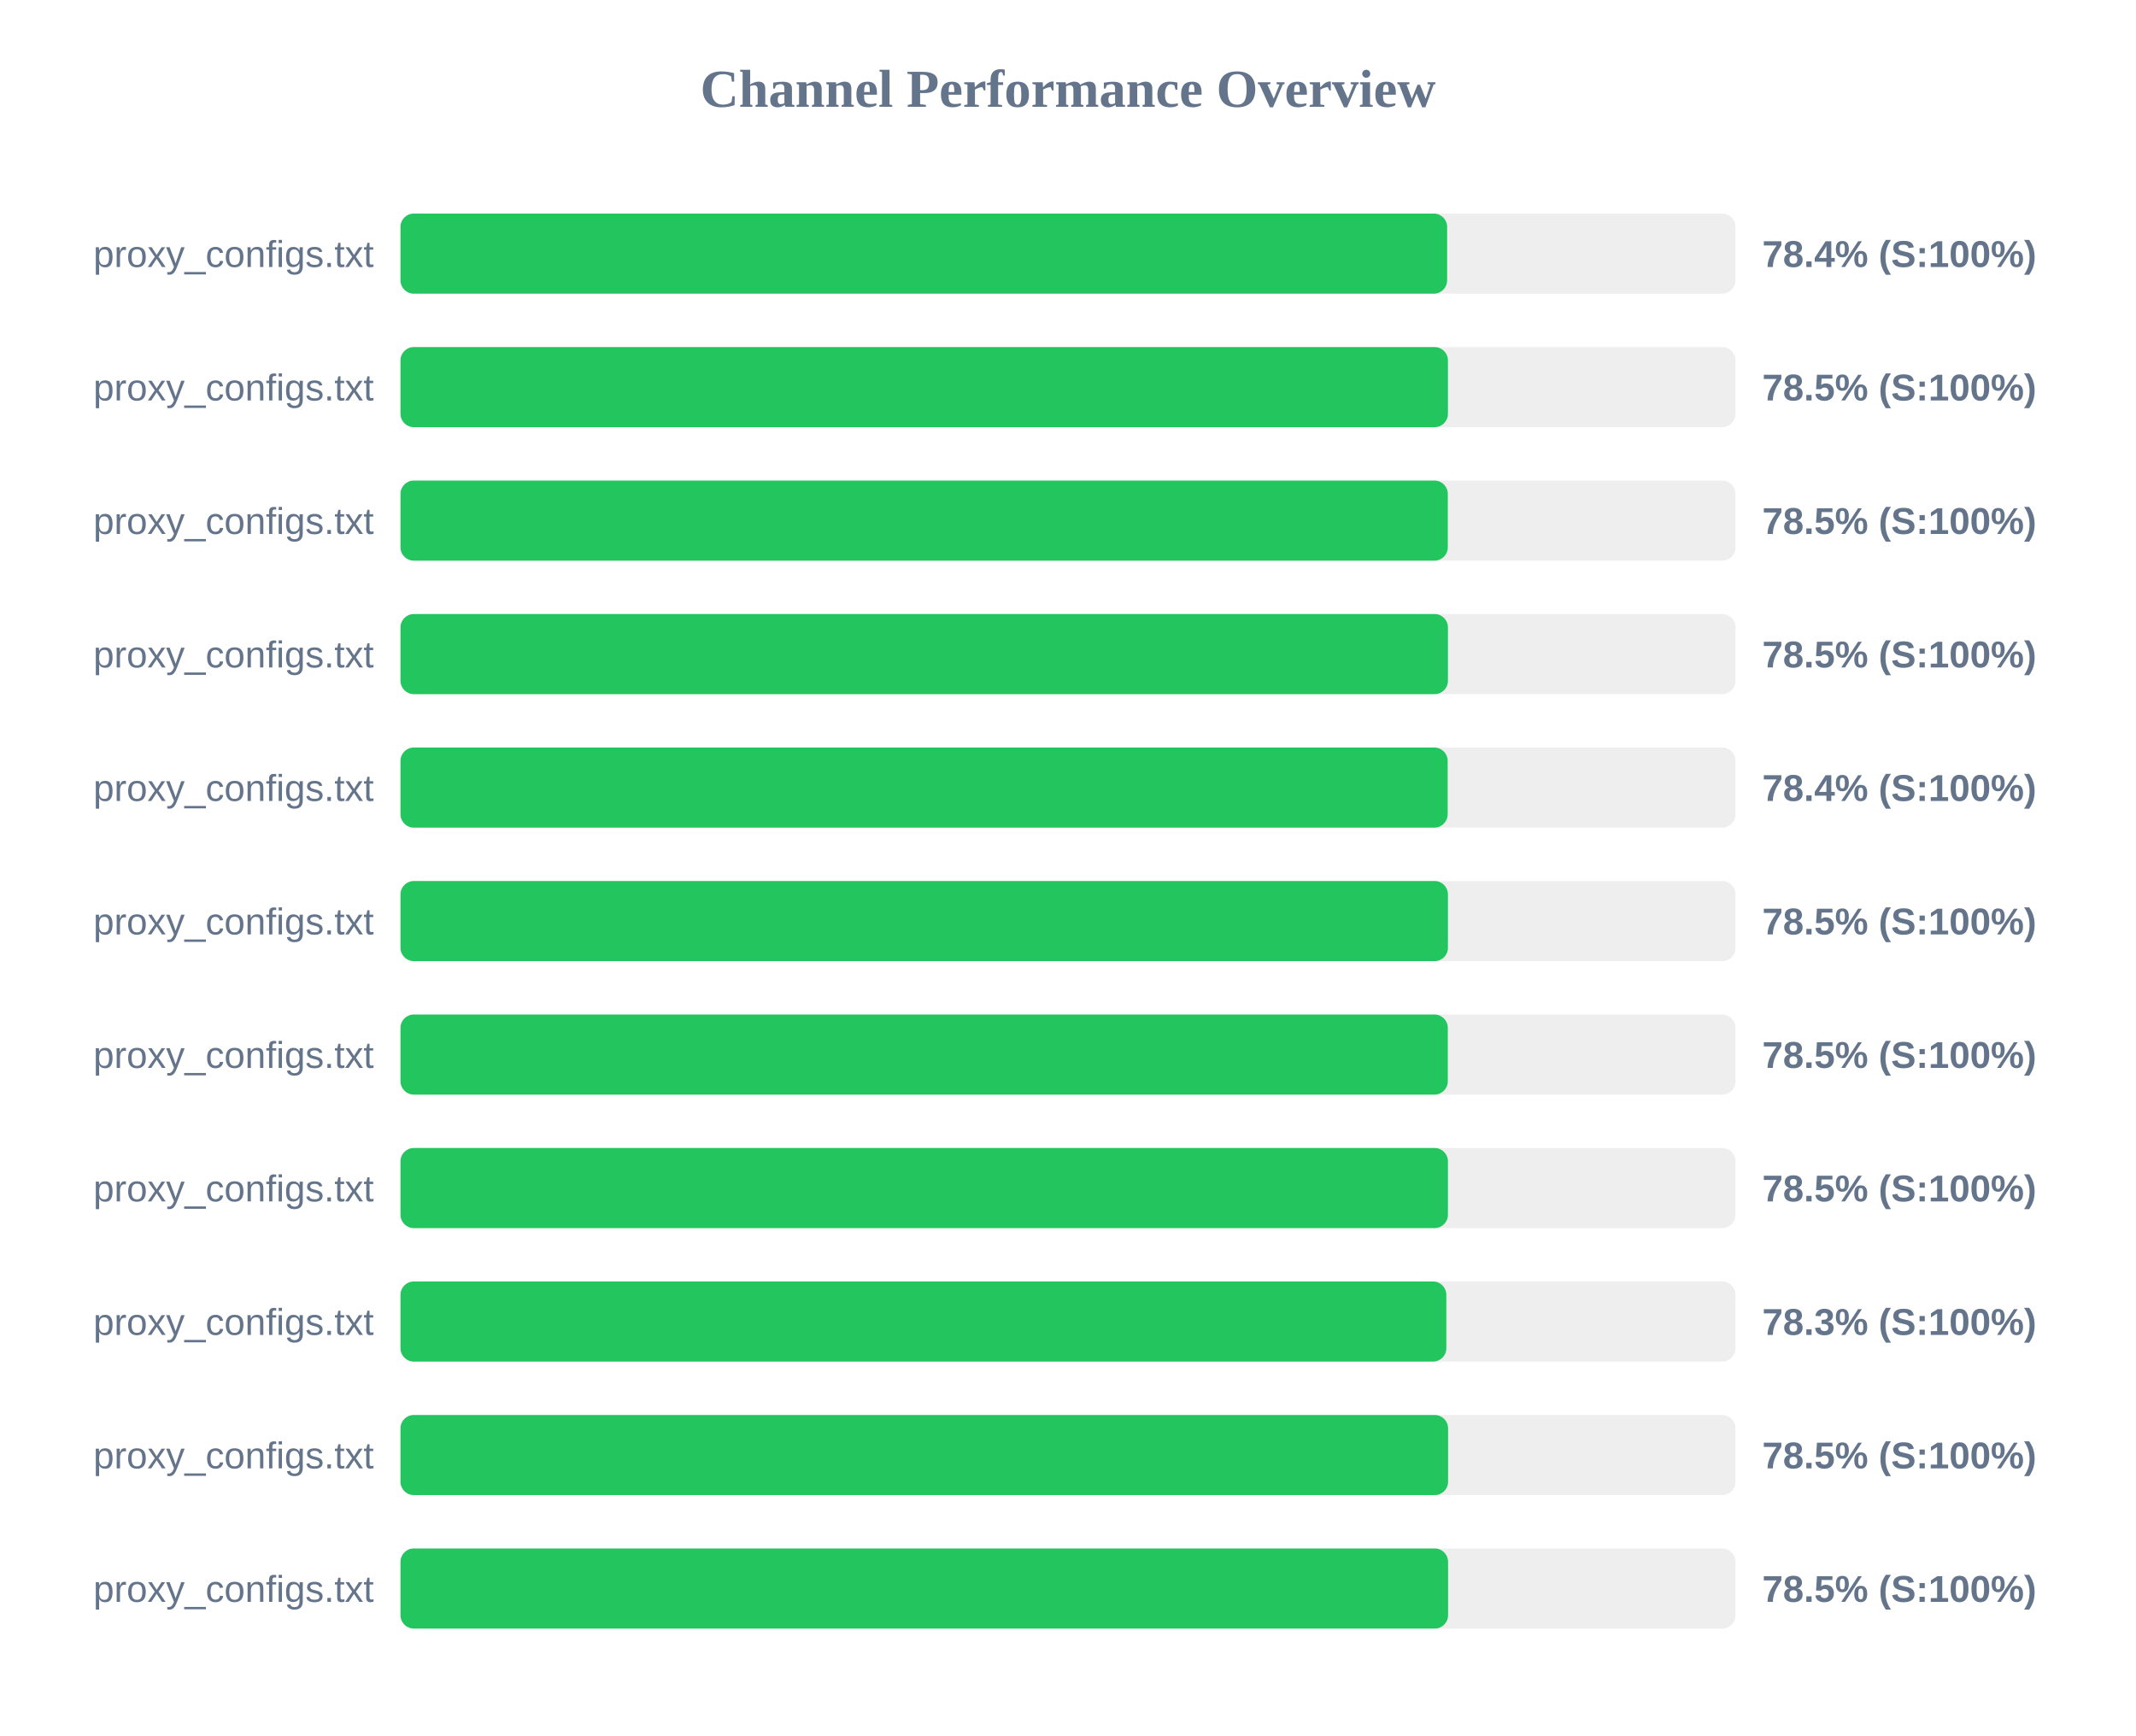
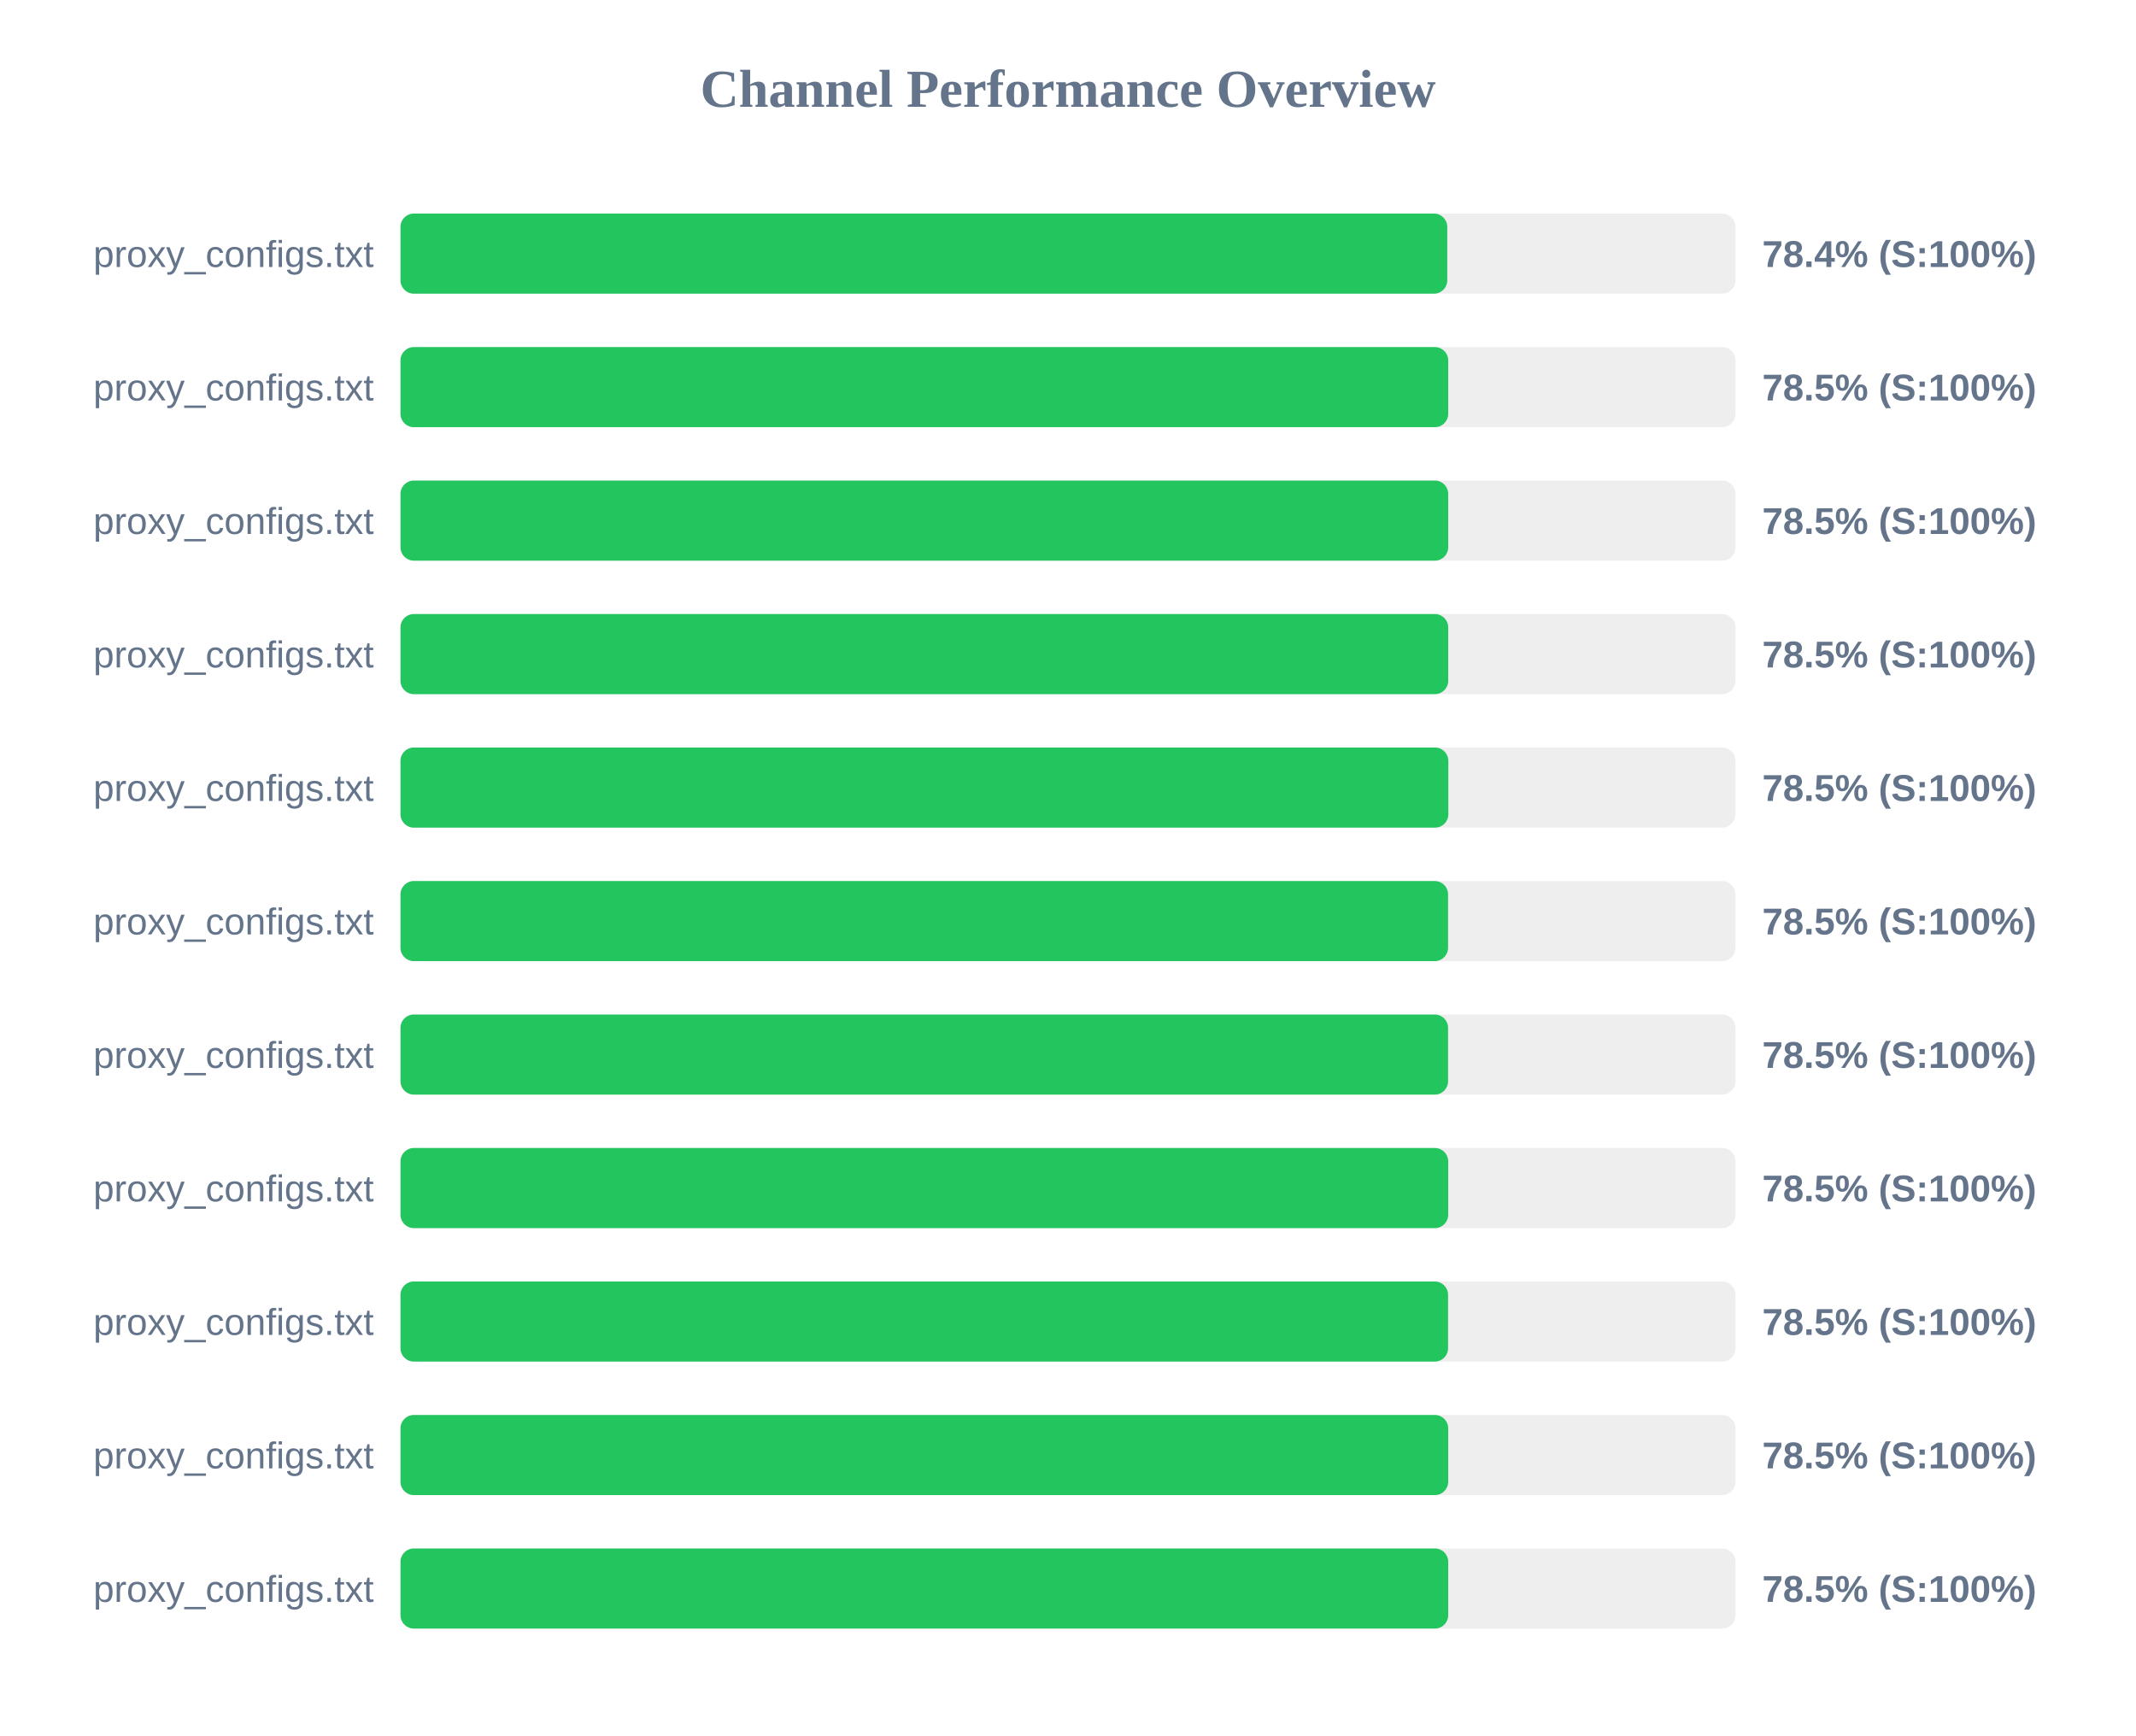
<svg xmlns="http://www.w3.org/2000/svg" width="800" height="650" version="1.1">
  <style>
        .row { font: 14px Arial; fill: #64748b; }
        .score { font: bold 14px Arial; fill: #64748b; }
    </style>
  <text x="400" y="40" text-anchor="middle" font-size="20px" font-weight="bold" fill="#64748b">Channel Performance Overview</text>
  <rect x="150" y="80" width="500" height="30" fill="#eee" rx="5" />
-   <rect x="150" y="80" width="392.0" height="30" fill="#22c55e" rx="5" />
+   <rect x="150" y="80" width="392.05" height="30" fill="#22c55e" rx="5" />
  <text x="140" y="100" text-anchor="end" class="row">proxy_configs.txt</text>
  <text x="660" y="100" text-anchor="start" class="score">78.4% (S:100%)</text>
  <rect x="150" y="130" width="500" height="30" fill="#eee" rx="5" />
-   <rect x="150" y="130" width="392.3" height="30" fill="#22c55e" rx="5" />
+   <rect x="150" y="130" width="392.4" height="30" fill="#22c55e" rx="5" />
  <text x="140" y="150" text-anchor="end" class="row">proxy_configs.txt</text>
  <text x="660" y="150" text-anchor="start" class="score">78.5% (S:100%)</text>
  <rect x="150" y="180" width="500" height="30" fill="#eee" rx="5" />
-   <rect x="150" y="180" width="392.25" height="30" fill="#22c55e" rx="5" />
+   <rect x="150" y="180" width="392.4" height="30" fill="#22c55e" rx="5" />
  <text x="140" y="200" text-anchor="end" class="row">proxy_configs.txt</text>
  <text x="660" y="200" text-anchor="start" class="score">78.5% (S:100%)</text>
  <rect x="150" y="230" width="500" height="30" fill="#eee" rx="5" />
-   <rect x="150" y="230" width="392.3" height="30" fill="#22c55e" rx="5" />
+   <rect x="150" y="230" width="392.4" height="30" fill="#22c55e" rx="5" />
  <text x="140" y="250" text-anchor="end" class="row">proxy_configs.txt</text>
  <text x="660" y="250" text-anchor="start" class="score">78.5% (S:100%)</text>
  <rect x="150" y="280" width="500" height="30" fill="#eee" rx="5" />
-   <rect x="150" y="280" width="392.2" height="30" fill="#22c55e" rx="5" />
+   <rect x="150" y="280" width="392.45" height="30" fill="#22c55e" rx="5" />
  <text x="140" y="300" text-anchor="end" class="row">proxy_configs.txt</text>
-   <text x="660" y="300" text-anchor="start" class="score">78.4% (S:100%)</text>
+   <text x="660" y="300" text-anchor="start" class="score">78.5% (S:100%)</text>
  <rect x="150" y="330" width="500" height="30" fill="#eee" rx="5" />
-   <rect x="150" y="330" width="392.3" height="30" fill="#22c55e" rx="5" />
+   <rect x="150" y="330" width="392.35" height="30" fill="#22c55e" rx="5" />
  <text x="140" y="350" text-anchor="end" class="row">proxy_configs.txt</text>
  <text x="660" y="350" text-anchor="start" class="score">78.5% (S:100%)</text>
  <rect x="150" y="380" width="500" height="30" fill="#eee" rx="5" />
-   <rect x="150" y="380" width="392.25" height="30" fill="#22c55e" rx="5" />
+   <rect x="150" y="380" width="392.35" height="30" fill="#22c55e" rx="5" />
  <text x="140" y="400" text-anchor="end" class="row">proxy_configs.txt</text>
  <text x="660" y="400" text-anchor="start" class="score">78.5% (S:100%)</text>
  <rect x="150" y="430" width="500" height="30" fill="#eee" rx="5" />
-   <rect x="150" y="430" width="392.3" height="30" fill="#22c55e" rx="5" />
+   <rect x="150" y="430" width="392.4" height="30" fill="#22c55e" rx="5" />
  <text x="140" y="450" text-anchor="end" class="row">proxy_configs.txt</text>
  <text x="660" y="450" text-anchor="start" class="score">78.5% (S:100%)</text>
  <rect x="150" y="480" width="500" height="30" fill="#eee" rx="5" />
-   <rect x="150" y="480" width="391.7" height="30" fill="#22c55e" rx="5" />
+   <rect x="150" y="480" width="392.35" height="30" fill="#22c55e" rx="5" />
  <text x="140" y="500" text-anchor="end" class="row">proxy_configs.txt</text>
-   <text x="660" y="500" text-anchor="start" class="score">78.3% (S:100%)</text>
+   <text x="660" y="500" text-anchor="start" class="score">78.5% (S:100%)</text>
  <rect x="150" y="530" width="500" height="30" fill="#eee" rx="5" />
-   <rect x="150" y="530" width="392.35" height="30" fill="#22c55e" rx="5" />
+   <rect x="150" y="530" width="392.4" height="30" fill="#22c55e" rx="5" />
  <text x="140" y="550" text-anchor="end" class="row">proxy_configs.txt</text>
  <text x="660" y="550" text-anchor="start" class="score">78.5% (S:100%)</text>
  <rect x="150" y="580" width="500" height="30" fill="#eee" rx="5" />
-   <rect x="150" y="580" width="392.35" height="30" fill="#22c55e" rx="5" />
+   <rect x="150" y="580" width="392.4" height="30" fill="#22c55e" rx="5" />
  <text x="140" y="600" text-anchor="end" class="row">proxy_configs.txt</text>
  <text x="660" y="600" text-anchor="start" class="score">78.5% (S:100%)</text>
</svg>
